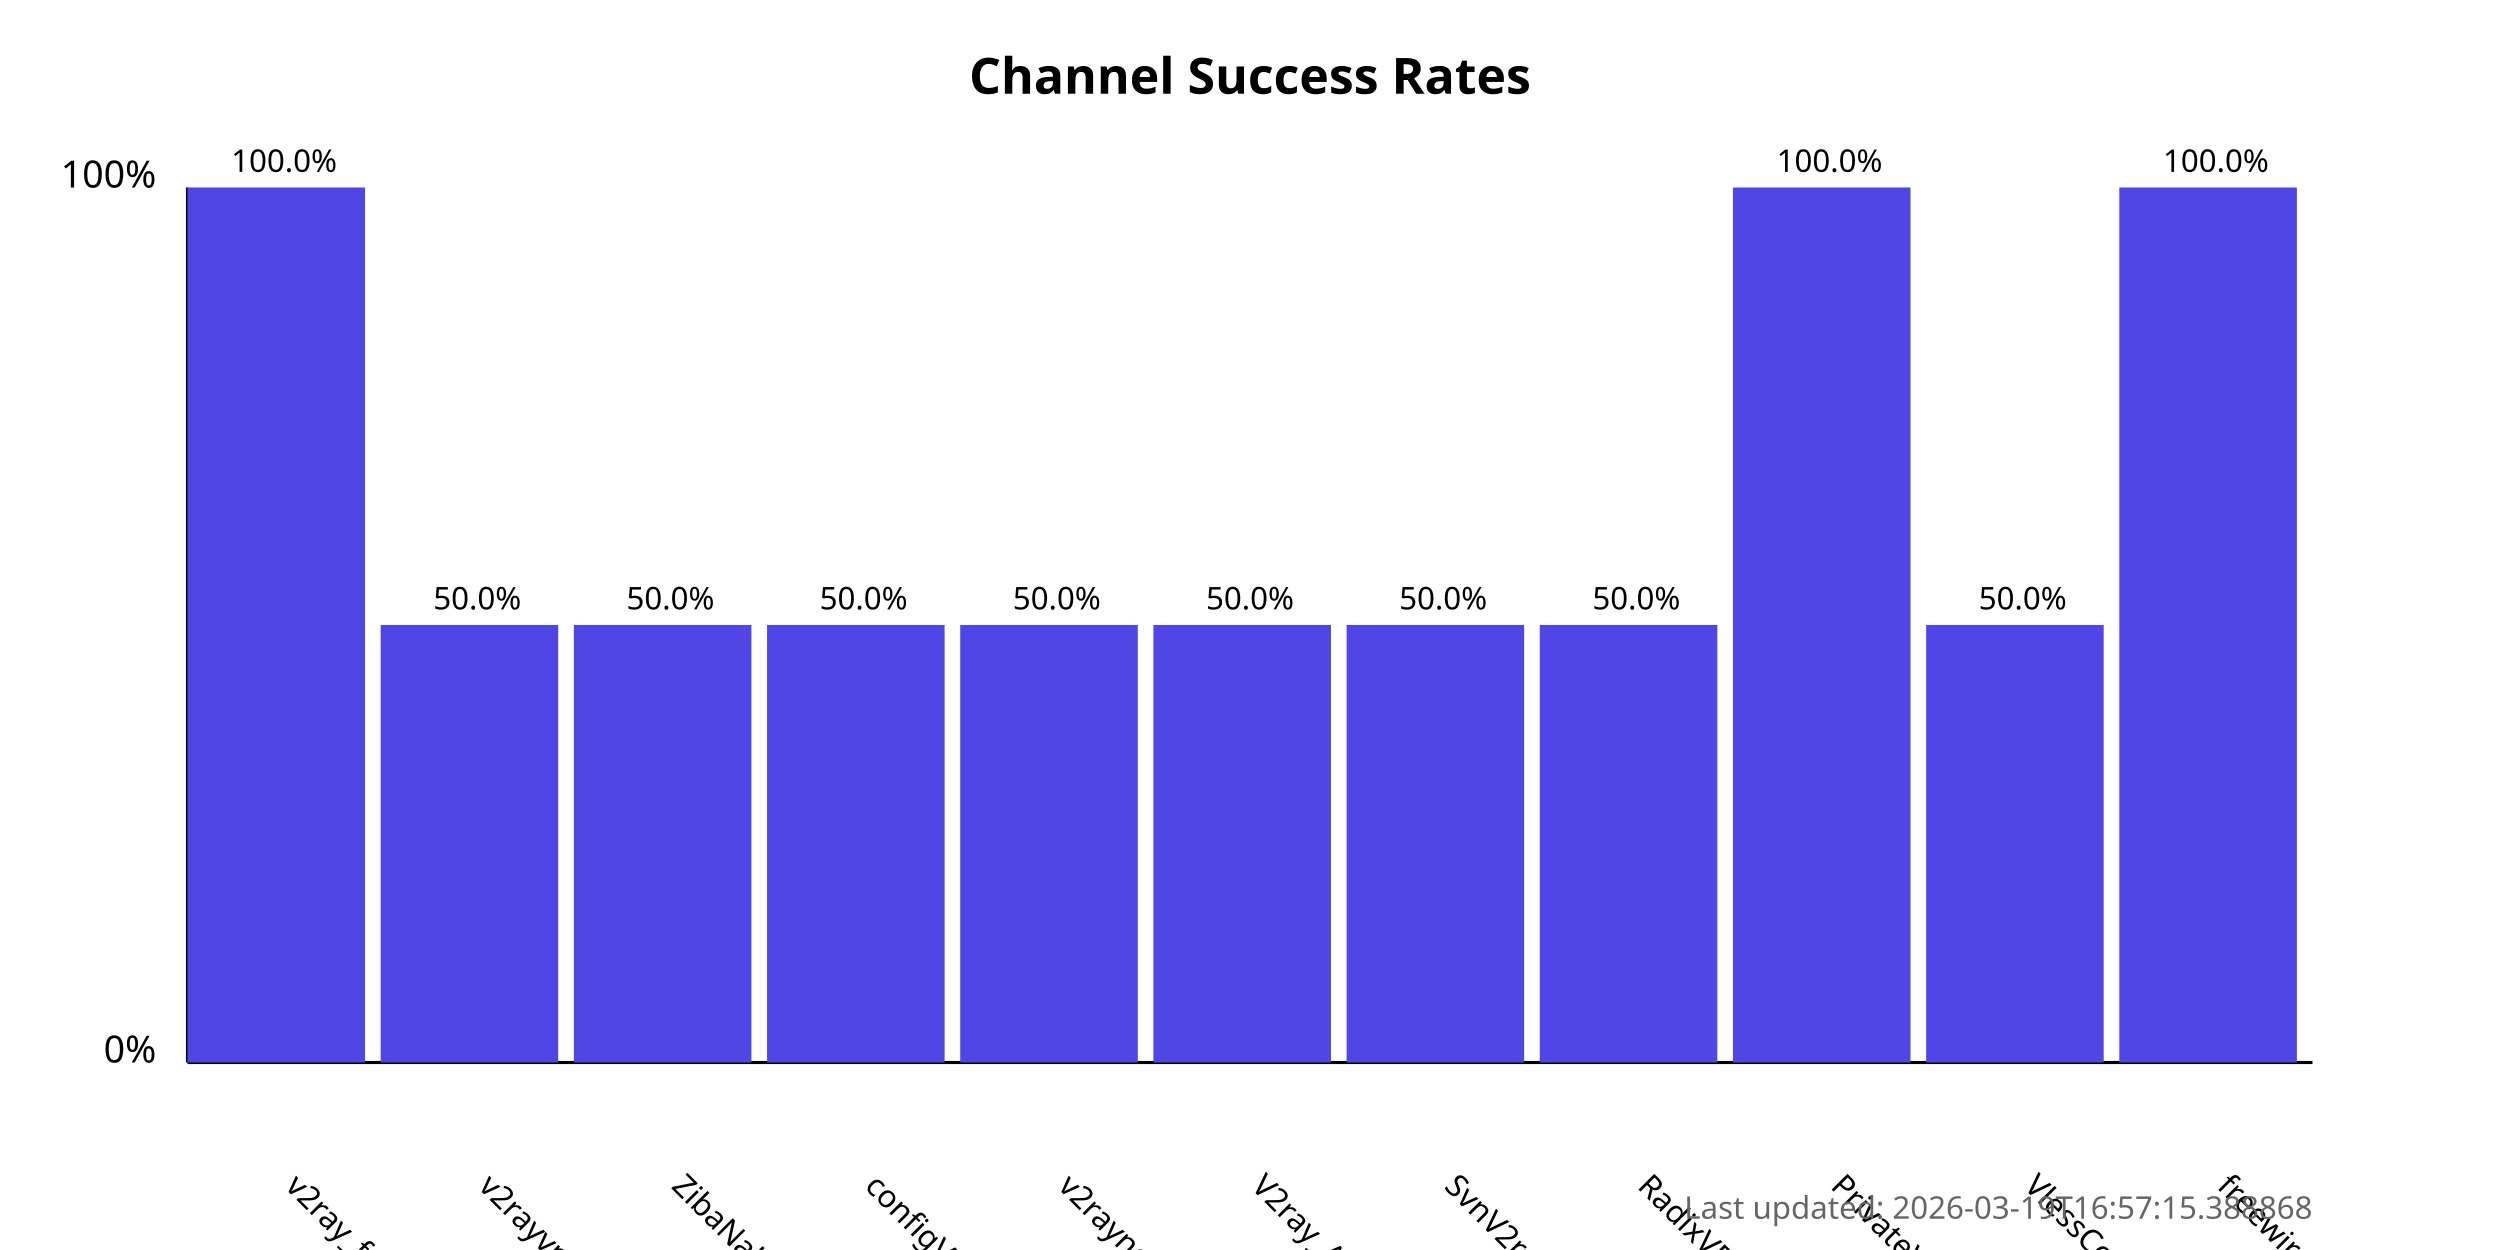
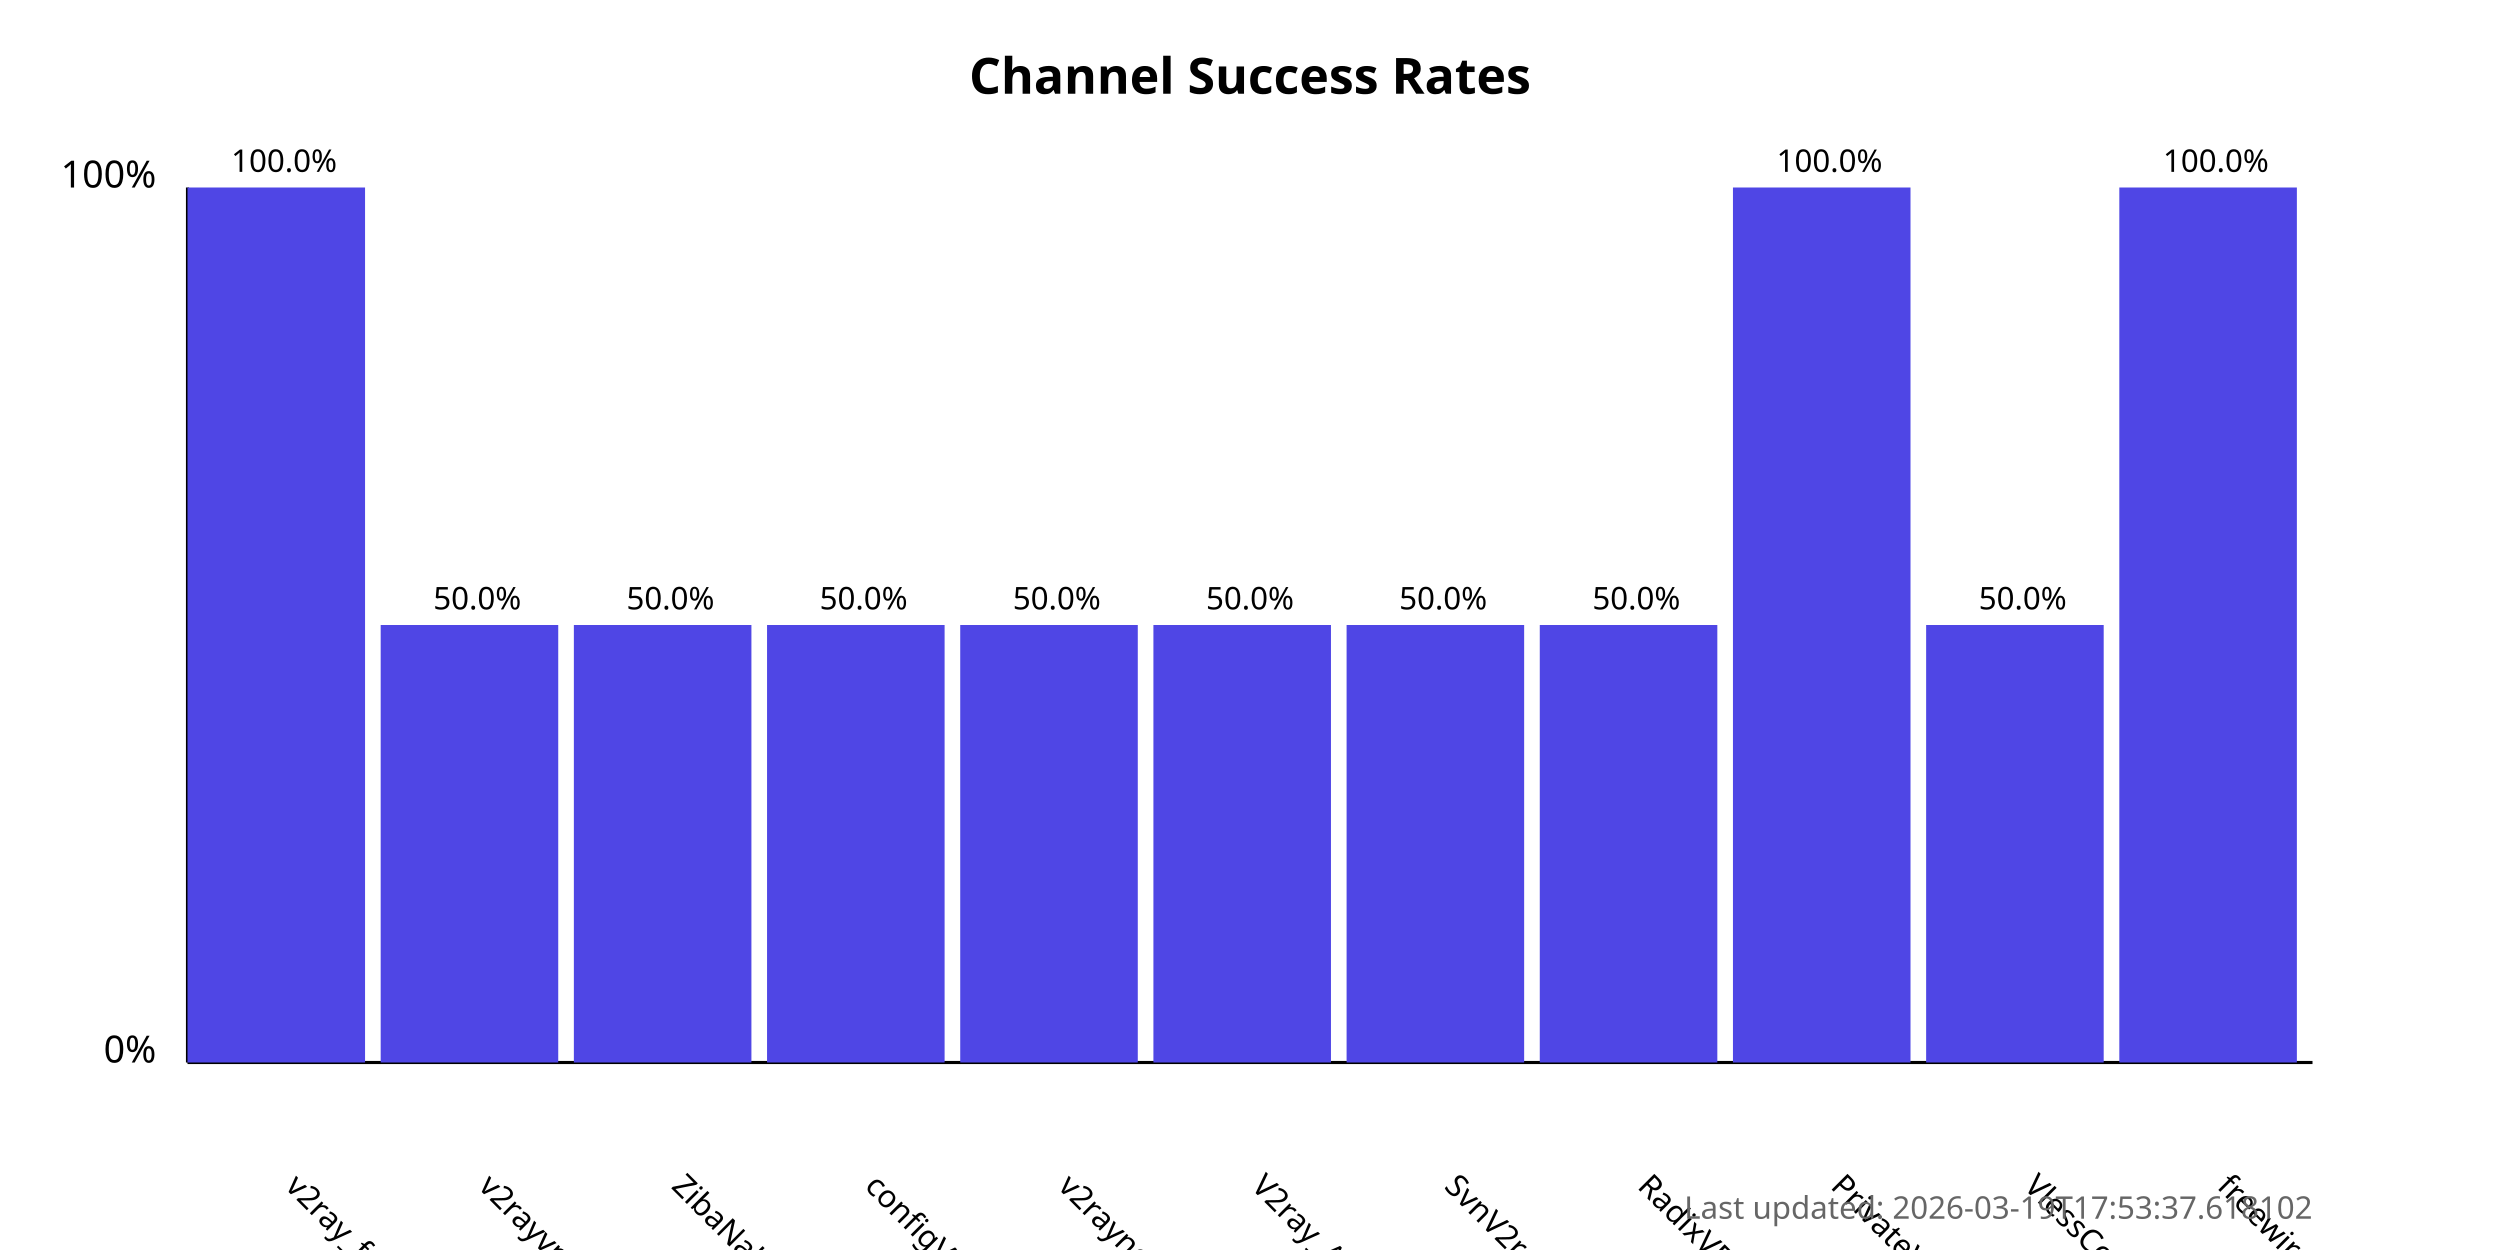
<svg xmlns="http://www.w3.org/2000/svg" width="800" height="400">
  <style>
            .chart-title { font: bold 16px sans-serif; }
            .axis-label { font: 12px sans-serif; }
            .tick-label { font: 10px sans-serif; }
            .bar { fill: #4f46e5; }
            .bar:hover { fill: #6366f1; }
            .timestamp { font: 10px sans-serif; fill: #666; }
        </style>
  <text x="400.0" y="30" text-anchor="middle" class="chart-title">
            Channel Success Rates
        </text>
  <line x1="60" y1="340" x2="60" y2="60" stroke="black" stroke-width="1" />
  <line x1="60" y1="340" x2="740" y2="340" stroke="black" stroke-width="1" />
  <text x="50" y="340" text-anchor="end" class="axis-label">0%</text>
  <text x="50" y="60" text-anchor="end" class="axis-label">100%</text>
  <g>
    <rect x="60" y="60.0" width="56.818" height="280.0" class="bar" />
    <text x="90.909" y="380" transform="rotate(45, 90.90909, 380)" text-anchor="start" class="tick-label">
                v2ray_free_conf
            </text>
    <text x="90.909" y="55.0" text-anchor="middle" class="tick-label">
                100.0%
            </text>
  </g>
  <g>
    <rect x="121.818" y="200.0" width="56.818" height="140.0" class="bar" />
    <text x="152.727" y="380" transform="rotate(45, 152.7273, 380)" text-anchor="start" class="tick-label">
                v2rayvpno
            </text>
    <text x="152.727" y="195.0" text-anchor="middle" class="tick-label">
                50.0%
            </text>
  </g>
  <g>
    <rect x="183.636" y="200.0" width="56.818" height="140.0" class="bar" />
    <text x="214.545" y="380" transform="rotate(45, 214.5455, 380)" text-anchor="start" class="tick-label">
                ZibaNabz
            </text>
    <text x="214.545" y="195.0" text-anchor="middle" class="tick-label">
                50.0%
            </text>
  </g>
  <g>
    <rect x="245.455" y="200.0" width="56.818" height="140.0" class="bar" />
    <text x="276.364" y="380" transform="rotate(45, 276.3636, 380)" text-anchor="start" class="tick-label">
                configV2rayForFree
            </text>
    <text x="276.364" y="195.0" text-anchor="middle" class="tick-label">
                50.0%
            </text>
  </g>
  <g>
    <rect x="307.273" y="200.0" width="56.818" height="140.0" class="bar" />
    <text x="338.182" y="380" transform="rotate(45, 338.1818, 380)" text-anchor="start" class="tick-label">
                v2rayngvpn
            </text>
    <text x="338.182" y="195.0" text-anchor="middle" class="tick-label">
                50.0%
            </text>
  </g>
  <g>
    <rect x="369.091" y="200.0" width="56.818" height="140.0" class="bar" />
    <text x="400.0" y="380" transform="rotate(45, 400.0, 380)" text-anchor="start" class="tick-label">
                V2ray_Alpha
            </text>
    <text x="400.0" y="195.0" text-anchor="middle" class="tick-label">
                50.0%
            </text>
  </g>
  <g>
    <rect x="430.909" y="200.0" width="56.818" height="140.0" class="bar" />
    <text x="461.818" y="380" transform="rotate(45, 461.8182, 380)" text-anchor="start" class="tick-label">
                SvnV2ray
            </text>
    <text x="461.818" y="195.0" text-anchor="middle" class="tick-label">
                50.0%
            </text>
  </g>
  <g>
    <rect x="492.727" y="200.0" width="56.818" height="140.0" class="bar" />
    <text x="523.636" y="380" transform="rotate(45, 523.6364, 380)" text-anchor="start" class="tick-label">
                RadixVPN
            </text>
    <text x="523.636" y="195.0" text-anchor="middle" class="tick-label">
                50.0%
            </text>
  </g>
  <g>
    <rect x="554.545" y="60.0" width="56.818" height="280.0" class="bar" />
    <text x="585.455" y="380" transform="rotate(45, 585.4545, 380)" text-anchor="start" class="tick-label">
                PrivateVPNs
            </text>
    <text x="585.455" y="55.0" text-anchor="middle" class="tick-label">
                100.0%
            </text>
  </g>
  <g>
    <rect x="616.364" y="200.0" width="56.818" height="140.0" class="bar" />
    <text x="647.273" y="380" transform="rotate(45, 647.2727, 380)" text-anchor="start" class="tick-label">
                VlessConfig
            </text>
    <text x="647.273" y="195.0" text-anchor="middle" class="tick-label">
                50.0%
            </text>
  </g>
  <g>
    <rect x="678.182" y="60.0" width="56.818" height="280.0" class="bar" />
    <text x="709.091" y="380" transform="rotate(45, 709.0909, 380)" text-anchor="start" class="tick-label">
                freewireguard
            </text>
    <text x="709.091" y="55.0" text-anchor="middle" class="tick-label">
                100.0%
            </text>
  </g>
  <text x="740" y="390" text-anchor="end" class="timestamp">
-             Last updated: 2026-03-19T16:57:15.388868
+             Last updated: 2026-03-19T17:53:37.618102
        </text>
</svg>
